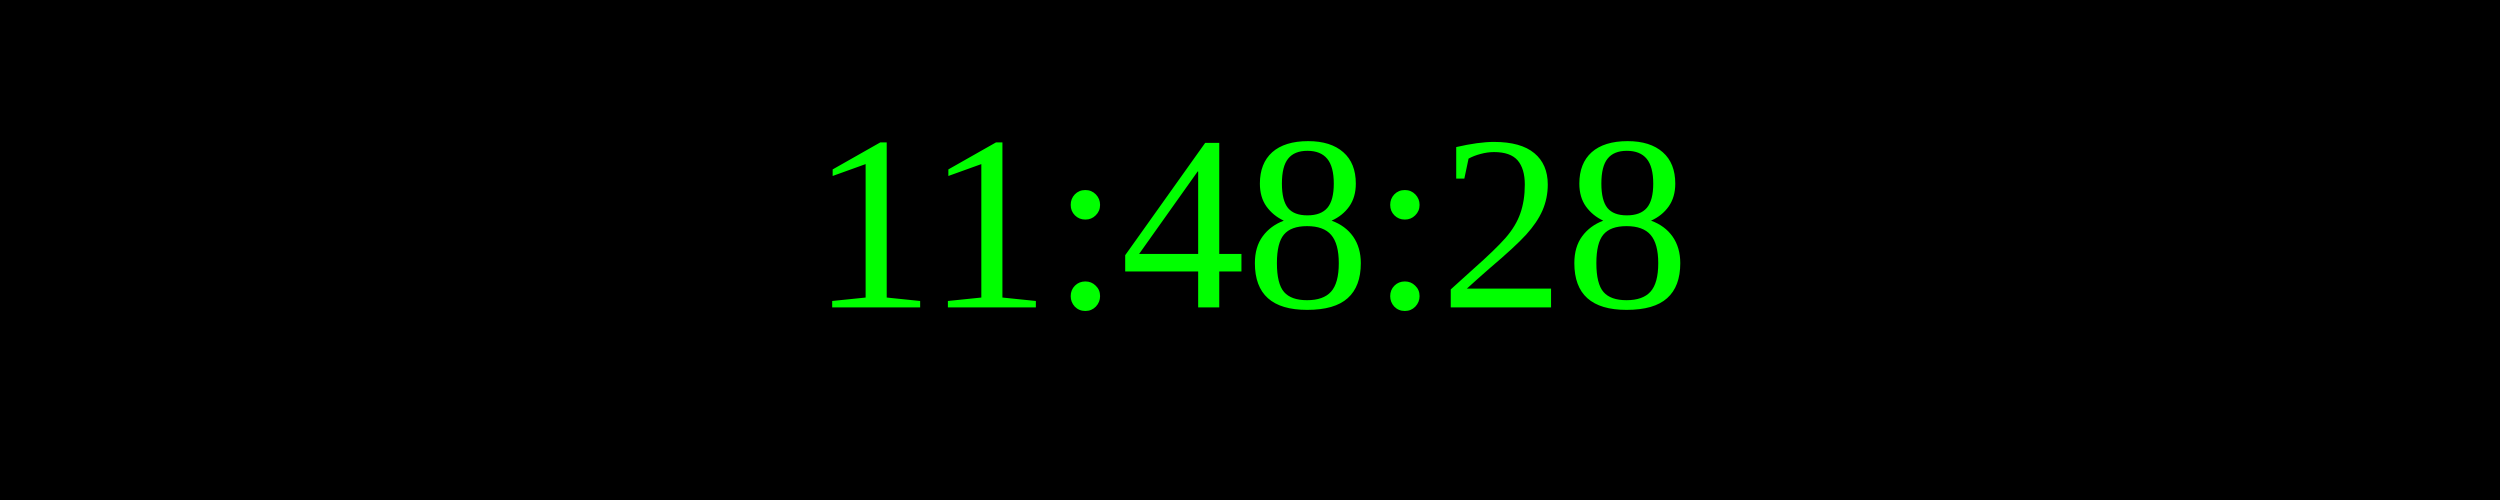
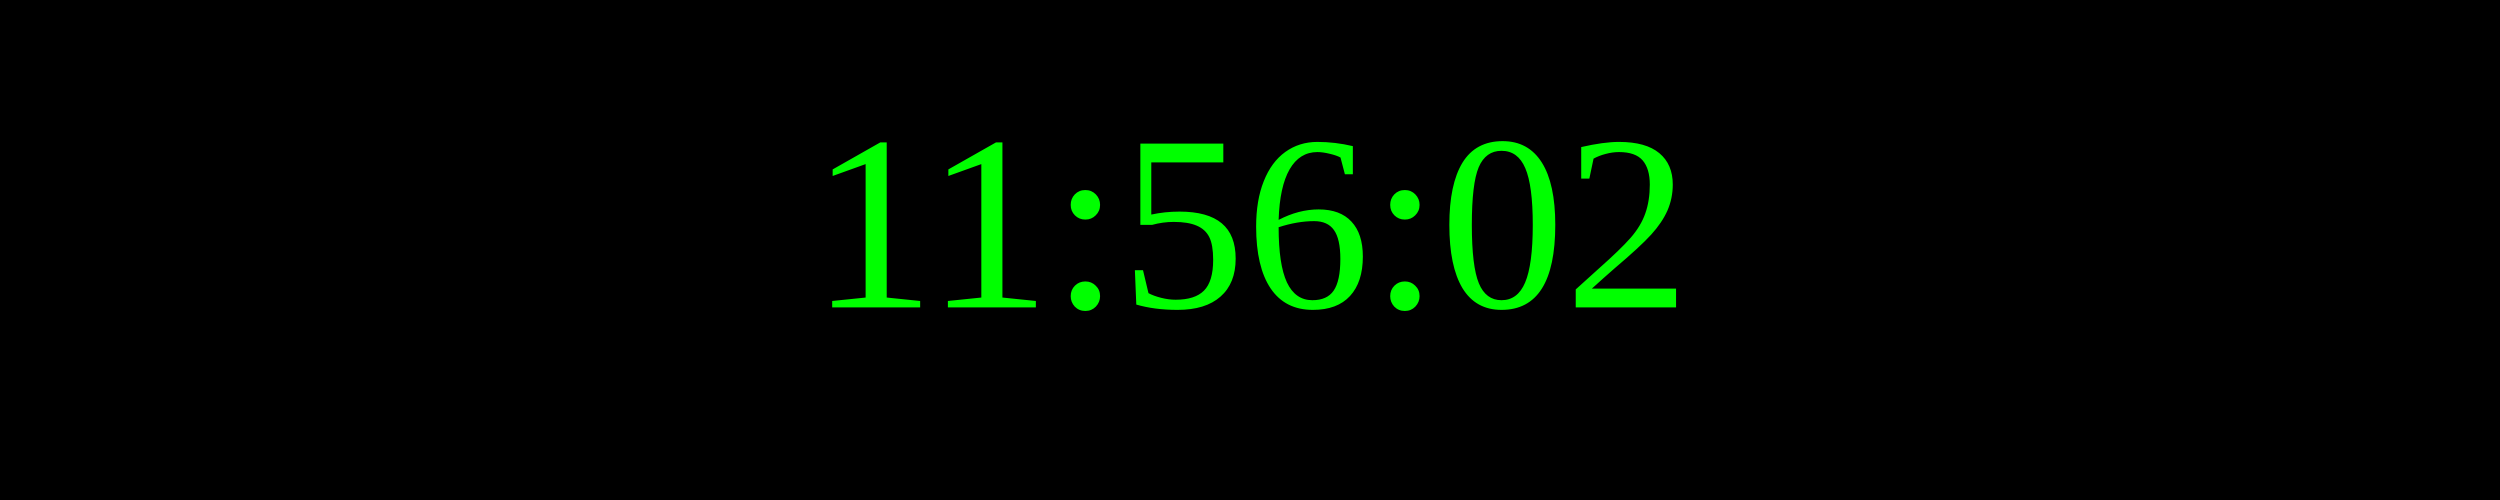
<svg xmlns="http://www.w3.org/2000/svg" width="250" height="50">
  <rect width="100%" height="100%" fill="black" />
  <text x="50%" y="50%" font-size="25" fill="lime" text-anchor="middle" dominant-baseline="middle">
- 11:48:28
+ 11:56:02
</text>
</svg>
